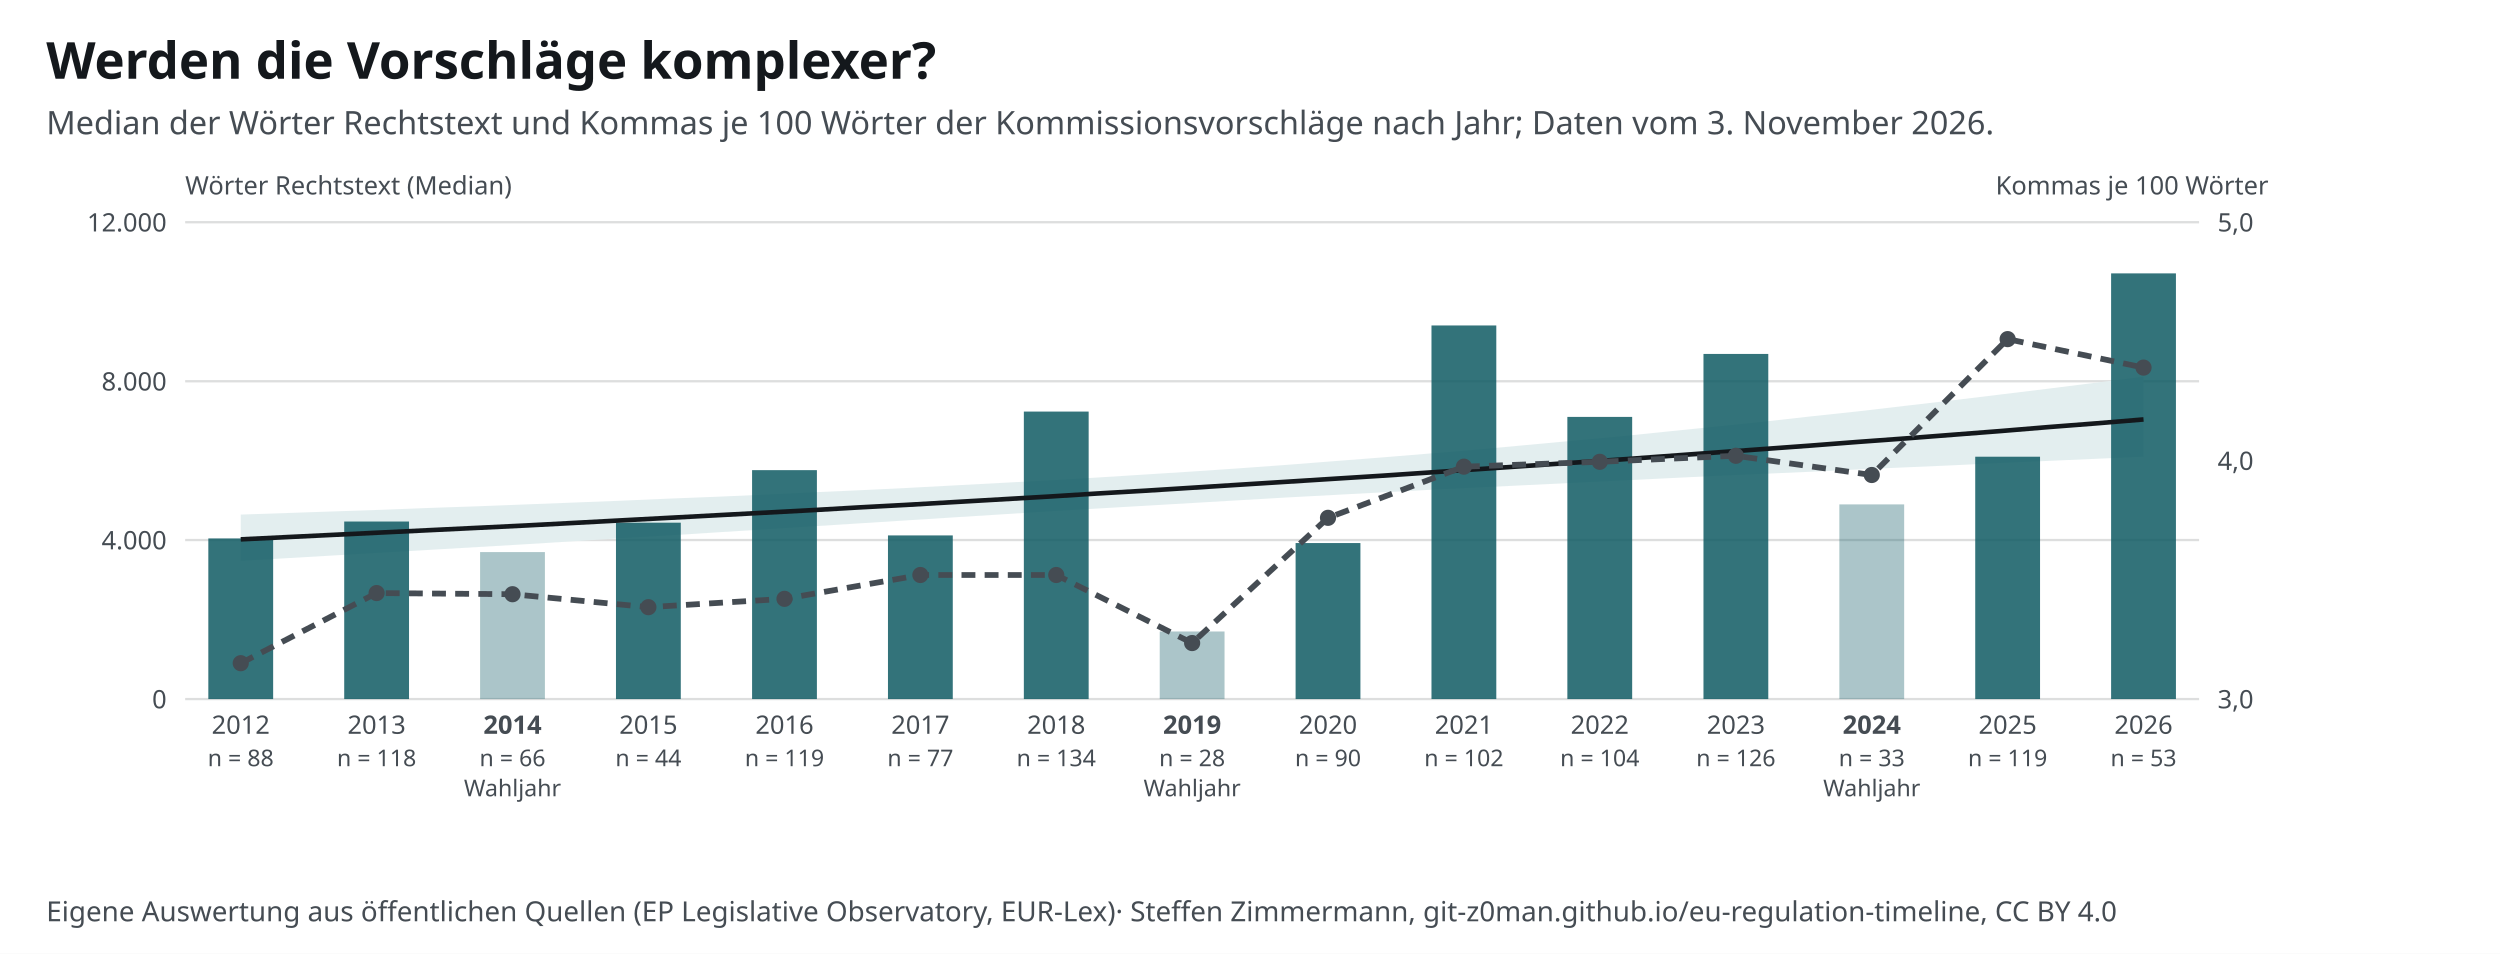
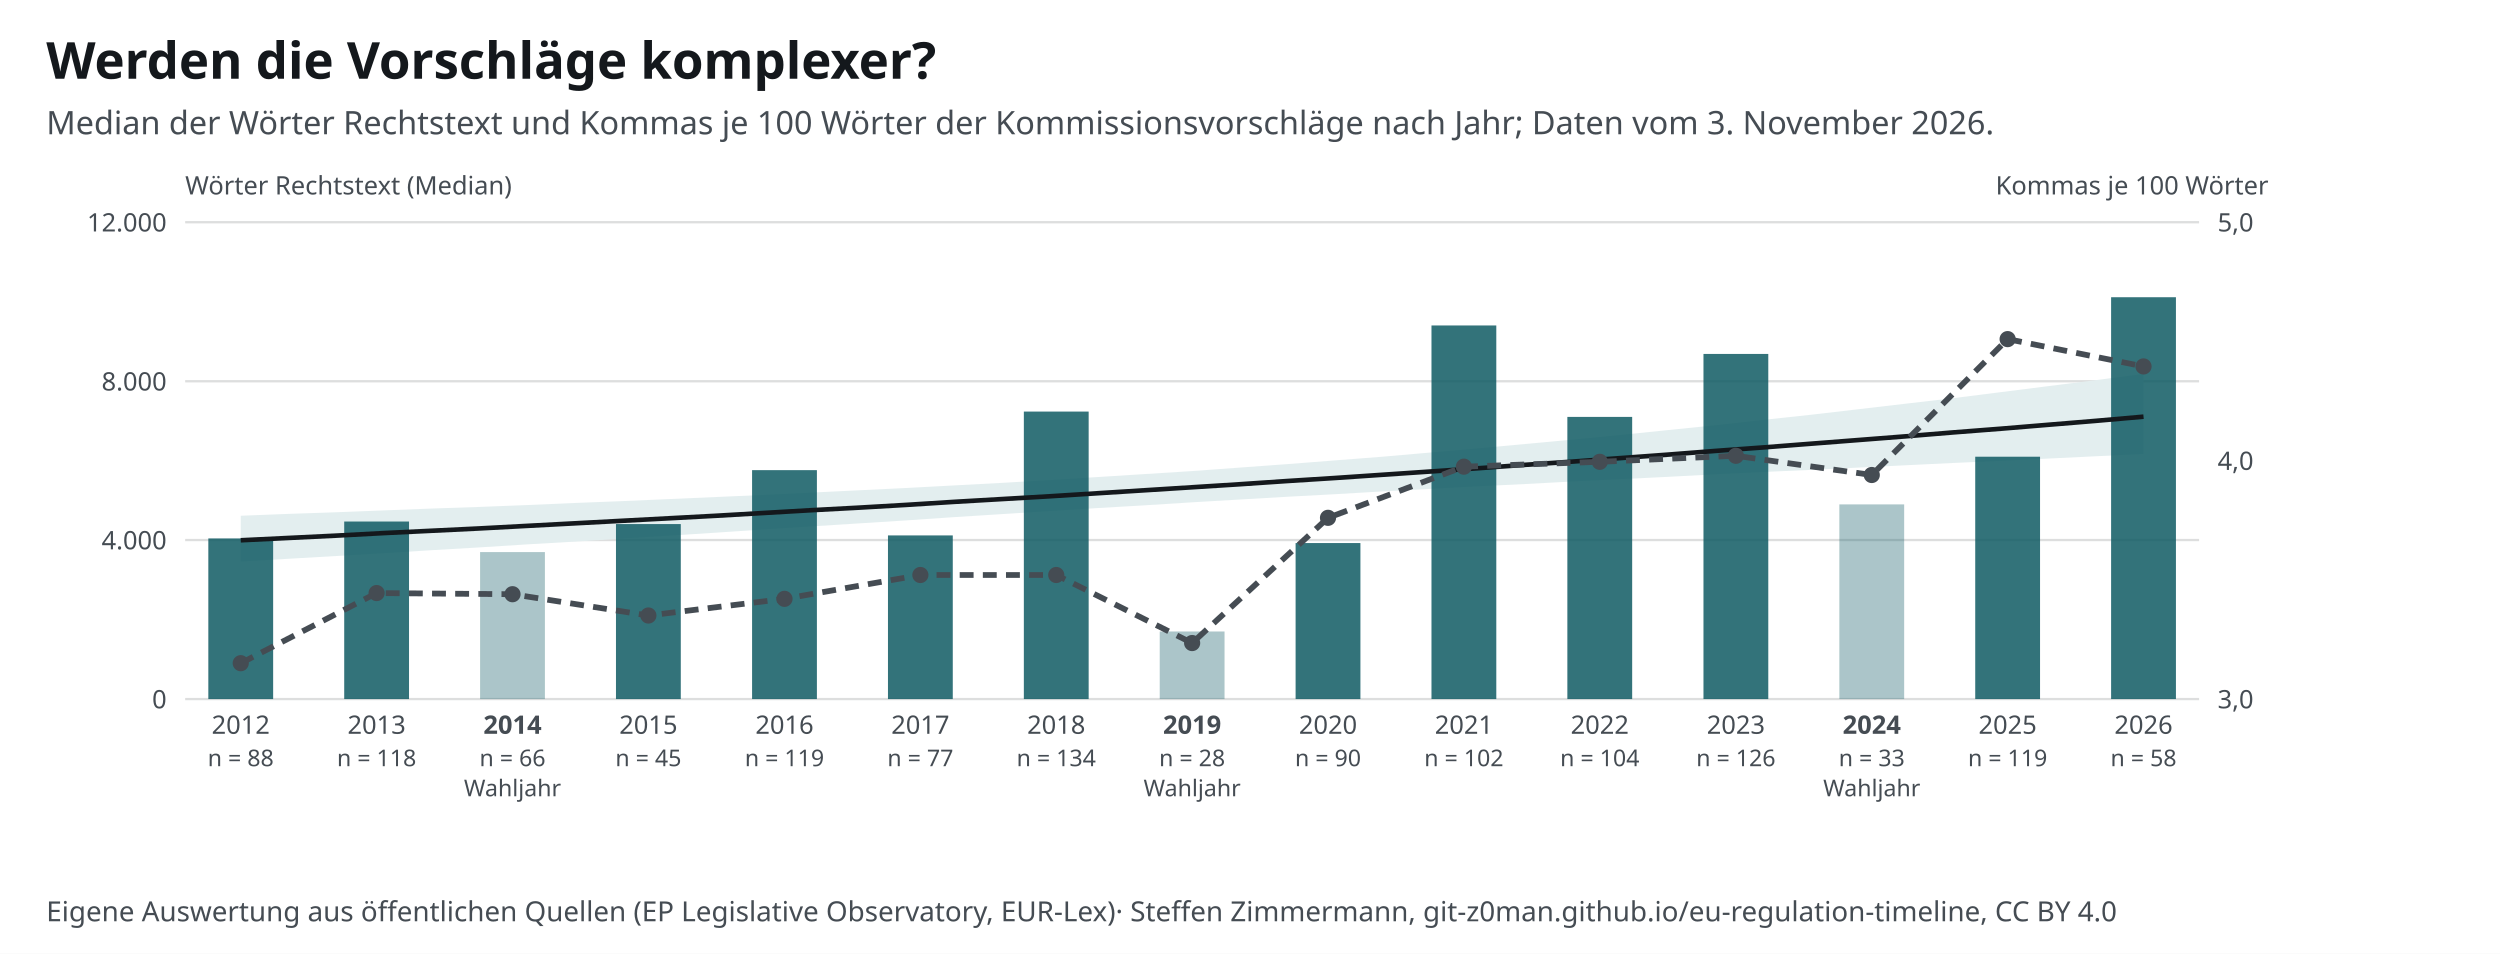
<svg xmlns="http://www.w3.org/2000/svg" width="1080" height="412" viewBox="0 0 1080 412" font-family="&quot;Source Sans 3&quot;, system-ui, -apple-system, Segoe UI, Roboto, Arial, sans-serif" font-size="13">
  <style>text{font-family:"Source Sans 3",system-ui,sans-serif}.ink,.inkf{fill:#14181c}.mu{fill:#454c53}.gr{stroke:#14181c24}.ax{stroke:#454c53}.acc{fill:#0f5a63}.accs{stroke:#0f5a63}.grey{fill:#a7b7ba}.greys{stroke:#6e9195}.tint{fill:#e3eeef}.sheet{fill:#fff}.inks{stroke:#14181c}.ink2s{stroke:#454c53}.ink2f{fill:#454c53}.hol{fill:#fff;stroke:#14181c}.holq{fill:#fff;stroke:#6e9195}.halo{paint-order:stroke;stroke:#fff;stroke-width:4px;stroke-linejoin:round}.hit .bg{fill:transparent}[hidden]{display:none}</style>
  <rect width="1080" height="412" fill="#fff" />
  <text x="20" y="34" font-size="22" font-weight="700" class="ink">Werden die Vorschläge komplexer?</text>
  <text x="20" y="58" font-size="14" class="mu">Median der Wörter Rechtstext und Kommas je 100 Wörter der Kommissionsvorschläge nach Jahr; Daten vom 3. November 2026.</text>
  <g transform="translate(20,72)">
    <line x1="60" y1="230.0" x2="930" y2="230.0" class="gr" />
    <text x="52.0" y="234.0" font-size="11" text-anchor="end" class="mu">0</text>
    <line x1="60" y1="161.3" x2="930" y2="161.3" class="gr" />
    <text x="52.0" y="165.3" font-size="11" text-anchor="end" class="mu">4.000</text>
    <line x1="60" y1="92.7" x2="930" y2="92.7" class="gr" />
    <text x="52.0" y="96.7" font-size="11" text-anchor="end" class="mu">8.000</text>
    <line x1="60" y1="24.0" x2="930" y2="24.0" class="gr" />
    <text x="52.0" y="28.0" font-size="11" text-anchor="end" class="mu">12.000</text>
    <text x="938.0" y="234.0" font-size="11" text-anchor="start" class="mu">3,0</text>
    <text x="938.0" y="131.0" font-size="11" text-anchor="start" class="mu">4,0</text>
    <text x="938.0" y="28.0" font-size="11" text-anchor="start" class="mu">5,0</text>
-     <path d="M84.0 150.3 L104.5 149.6 L125.1 148.9 L145.6 148.2 L166.2 147.4 L186.8 146.7 L207.3 145.9 L227.9 145.1 L248.4 144.3 L269.0 143.4 L289.5 142.6 L310.0 141.7 L330.6 140.7 L351.1 139.8 L371.7 138.8 L392.2 137.7 L412.8 136.6 L433.4 135.5 L453.9 134.3 L474.5 133.0 L495.0 131.7 L515.5 130.3 L536.1 128.8 L556.6 127.2 L577.2 125.6 L597.8 123.9 L618.3 122.2 L638.9 120.3 L659.4 118.4 L680.0 116.5 L700.5 114.4 L721.0 112.3 L741.6 110.2 L762.1 107.9 L782.7 105.7 L803.2 103.3 L823.8 100.9 L844.4 98.4 L864.9 95.9 L885.5 93.3 L906.0 90.7 L906.0 125.3 L885.5 126.2 L864.9 127.1 L844.4 128.0 L823.8 129.0 L803.2 129.9 L782.7 130.8 L762.1 131.8 L741.6 132.7 L721.0 133.6 L700.5 134.6 L680.0 135.6 L659.4 136.6 L638.9 137.6 L618.3 138.6 L597.8 139.6 L577.2 140.7 L556.6 141.8 L536.1 142.9 L515.5 144.1 L495.0 145.3 L474.5 146.5 L453.9 147.7 L433.4 148.9 L412.8 150.2 L392.2 151.5 L371.7 152.8 L351.1 154.1 L330.6 155.4 L310.0 156.7 L289.5 158.0 L269.0 159.3 L248.4 160.5 L227.9 161.8 L207.3 163.1 L186.8 164.3 L166.2 165.5 L145.6 166.7 L125.1 167.9 L104.5 169.1 L84.0 170.3 Z" class="tint" />
+     <path d="M84.0 150.8 L104.5 150.0 L125.1 149.3 L145.6 148.5 L166.2 147.7 L186.8 147.0 L207.3 146.2 L227.9 145.3 L248.4 144.5 L269.0 143.6 L289.5 142.7 L310.0 141.8 L330.6 140.8 L351.1 139.8 L371.7 138.8 L392.2 137.7 L412.8 136.6 L433.4 135.4 L453.9 134.1 L474.5 132.8 L495.0 131.5 L515.5 130.0 L536.1 128.5 L556.6 126.9 L577.2 125.3 L597.8 123.5 L618.3 121.7 L638.9 119.8 L659.4 117.9 L680.0 115.9 L700.5 113.8 L721.0 111.7 L741.6 109.4 L762.1 107.2 L782.7 104.8 L803.2 102.4 L823.8 100.0 L844.4 97.4 L864.9 94.8 L885.5 92.2 L906.0 89.5 L906.0 124.1 L885.5 125.1 L864.9 126.1 L844.4 127.1 L823.8 128.0 L803.2 129.0 L782.7 130.0 L762.1 131.0 L741.6 131.9 L721.0 132.9 L700.5 134.0 L680.0 135.0 L659.4 136.0 L638.9 137.1 L618.3 138.1 L597.8 139.2 L577.2 140.3 L556.6 141.5 L536.1 142.6 L515.5 143.8 L495.0 145.0 L474.5 146.3 L453.9 147.5 L433.4 148.8 L412.8 150.1 L392.2 151.4 L371.7 152.8 L351.1 154.1 L330.6 155.4 L310.0 156.7 L289.5 158.1 L269.0 159.4 L248.4 160.7 L227.9 162.0 L207.3 163.2 L186.8 164.5 L166.2 165.7 L145.6 167.0 L125.1 168.2 L104.5 169.4 L84.0 170.6 Z" class="tint" />
    <rect x="70.0" y="160.6" width="28" height="69.4" class="acc" opacity="0.85" />
    <text x="84.0" y="245.0" font-size="11" text-anchor="middle" class="mu">2012</text>
    <text x="84.0" y="259.0" font-size="10" text-anchor="middle" class="mu">n = 88</text>
    <rect x="128.7" y="153.3" width="28" height="76.7" class="acc" opacity="0.85" />
    <text x="142.7" y="245.0" font-size="11" text-anchor="middle" class="mu">2013</text>
    <text x="142.7" y="259.0" font-size="10" text-anchor="middle" class="mu">n = 118</text>
    <rect x="187.4" y="166.5" width="28" height="63.5" class="acc" opacity="0.35" />
    <text x="201.4" y="245.0" font-size="11" text-anchor="middle" class="mu" font-weight="700">2014</text>
    <text x="201.4" y="259.0" font-size="10" text-anchor="middle" class="mu">n = 66</text>
    <text x="201.4" y="272.0" font-size="10" text-anchor="middle" class="mu">Wahljahr</text>
-     <rect x="246.1" y="153.8" width="28" height="76.2" class="acc" opacity="0.85" />
+     <rect x="246.1" y="154.4" width="28" height="75.6" class="acc" opacity="0.85" />
    <text x="260.1" y="245.0" font-size="11" text-anchor="middle" class="mu">2015</text>
-     <text x="260.1" y="259.0" font-size="10" text-anchor="middle" class="mu">n = 44</text>
+     <text x="260.1" y="259.0" font-size="10" text-anchor="middle" class="mu">n = 45</text>
    <rect x="304.9" y="131.1" width="28" height="98.9" class="acc" opacity="0.85" />
    <text x="318.9" y="245.0" font-size="11" text-anchor="middle" class="mu">2016</text>
    <text x="318.9" y="259.0" font-size="10" text-anchor="middle" class="mu">n = 119</text>
    <rect x="363.6" y="159.3" width="28" height="70.7" class="acc" opacity="0.85" />
    <text x="377.6" y="245.0" font-size="11" text-anchor="middle" class="mu">2017</text>
    <text x="377.6" y="259.0" font-size="10" text-anchor="middle" class="mu">n = 77</text>
    <rect x="422.3" y="105.8" width="28" height="124.2" class="acc" opacity="0.85" />
    <text x="436.3" y="245.0" font-size="11" text-anchor="middle" class="mu">2018</text>
    <text x="436.3" y="259.0" font-size="10" text-anchor="middle" class="mu">n = 134</text>
    <rect x="481.0" y="200.8" width="28" height="29.2" class="acc" opacity="0.35" />
    <text x="495.0" y="245.0" font-size="11" text-anchor="middle" class="mu" font-weight="700">2019</text>
    <text x="495.0" y="259.0" font-size="10" text-anchor="middle" class="mu">n = 28</text>
    <text x="495.0" y="272.0" font-size="10" text-anchor="middle" class="mu">Wahljahr</text>
    <rect x="539.7" y="162.6" width="28" height="67.4" class="acc" opacity="0.85" />
    <text x="553.7" y="245.0" font-size="11" text-anchor="middle" class="mu">2020</text>
    <text x="553.7" y="259.0" font-size="10" text-anchor="middle" class="mu">n = 90</text>
    <rect x="598.4" y="68.6" width="28" height="161.4" class="acc" opacity="0.85" />
    <text x="612.4" y="245.0" font-size="11" text-anchor="middle" class="mu">2021</text>
    <text x="612.4" y="259.0" font-size="10" text-anchor="middle" class="mu">n = 102</text>
    <rect x="657.1" y="108.1" width="28" height="121.9" class="acc" opacity="0.85" />
    <text x="671.1" y="245.0" font-size="11" text-anchor="middle" class="mu">2022</text>
    <text x="671.1" y="259.0" font-size="10" text-anchor="middle" class="mu">n = 104</text>
    <rect x="715.9" y="80.9" width="28" height="149.1" class="acc" opacity="0.85" />
    <text x="729.9" y="245.0" font-size="11" text-anchor="middle" class="mu">2023</text>
    <text x="729.9" y="259.0" font-size="10" text-anchor="middle" class="mu">n = 126</text>
    <rect x="774.6" y="145.9" width="28" height="84.1" class="acc" opacity="0.35" />
    <text x="788.6" y="245.0" font-size="11" text-anchor="middle" class="mu" font-weight="700">2024</text>
    <text x="788.6" y="259.0" font-size="10" text-anchor="middle" class="mu">n = 33</text>
    <text x="788.6" y="272.0" font-size="10" text-anchor="middle" class="mu">Wahljahr</text>
    <rect x="833.3" y="125.3" width="28" height="104.7" class="acc" opacity="0.85" />
    <text x="847.3" y="245.0" font-size="11" text-anchor="middle" class="mu">2025</text>
    <text x="847.3" y="259.0" font-size="10" text-anchor="middle" class="mu">n = 119</text>
-     <rect x="892.0" y="46.1" width="28" height="183.9" class="acc" opacity="0.85" />
+     <rect x="892.0" y="56.4" width="28" height="173.6" class="acc" opacity="0.85" />
    <text x="906.0" y="245.0" font-size="11" text-anchor="middle" class="mu">2026</text>
-     <text x="906.0" y="259.0" font-size="10" text-anchor="middle" class="mu">n = 53</text>
-     <polyline fill="none" class="inks" stroke-width="2" points="84.0,161.0 104.5,160.0 125.1,159.0 145.6,158.0 166.2,157.0 186.8,156.0 207.3,155.0 227.9,153.9 248.4,152.8 269.0,151.7 289.5,150.6 310.0,149.5 330.6,148.4 351.1,147.2 371.7,146.1 392.2,144.9 412.8,143.7 433.4,142.5 453.9,141.2 474.5,140.0 495.0,138.7 515.5,137.4 536.1,136.1 556.6,134.8 577.2,133.5 597.8,132.1 618.3,130.7 638.9,129.3 659.4,127.9 680.0,126.5 700.5,125.0 721.0,123.5 741.6,122.0 762.1,120.5 782.7,118.9 803.2,117.4 823.8,115.8 844.4,114.2 864.9,112.5 885.5,110.9 906.0,109.2" />
-     <polyline fill="none" class="ink2s" stroke-width="2.5" stroke-dasharray="6 4" points="84.0,214.5 142.7,184.2 201.4,184.7 260.1,190.3 318.9,186.7 377.6,176.4 436.3,176.4 495.0,205.8 553.7,151.7 612.4,129.6 671.1,127.5 729.9,124.9 788.6,133.2 847.3,74.5 906.0,86.8" />
+     <text x="906.0" y="259.0" font-size="10" text-anchor="middle" class="mu">n = 58</text>
+     <polyline fill="none" class="inks" stroke-width="2" points="84.0,161.4 104.5,160.4 125.1,159.4 145.6,158.3 166.2,157.3 186.8,156.3 207.3,155.2 227.9,154.1 248.4,153.0 269.0,151.9 289.5,150.8 310.0,149.6 330.6,148.4 351.1,147.3 371.7,146.1 392.2,144.8 412.8,143.6 433.4,142.4 453.9,141.1 474.5,139.8 495.0,138.5 515.5,137.2 536.1,135.8 556.6,134.5 577.2,133.1 597.8,131.7 618.3,130.3 638.9,128.8 659.4,127.4 680.0,125.9 700.5,124.4 721.0,122.8 741.6,121.3 762.1,119.7 782.7,118.1 803.2,116.5 823.8,114.8 844.4,113.2 864.9,111.5 885.5,109.8 906.0,108.0" />
+     <polyline fill="none" class="ink2s" stroke-width="2.5" stroke-dasharray="6 4" points="84.0,214.5 142.7,184.2 201.4,184.7 260.1,193.9 318.9,186.7 377.6,176.4 436.3,176.4 495.0,205.8 553.7,151.7 612.4,129.6 671.1,127.5 729.9,124.9 788.6,133.2 847.3,74.5 906.0,86.3" />
    <circle cx="84.0" cy="214.5" r="3.5" class="ink2f" />
    <circle cx="142.7" cy="184.2" r="3.5" class="ink2f" />
    <circle cx="201.4" cy="184.7" r="3.5" class="ink2f" />
-     <circle cx="260.1" cy="190.3" r="3.5" class="ink2f" />
+     <circle cx="260.1" cy="193.9" r="3.5" class="ink2f" />
    <circle cx="318.9" cy="186.7" r="3.5" class="ink2f" />
    <circle cx="377.6" cy="176.4" r="3.5" class="ink2f" />
    <circle cx="436.3" cy="176.4" r="3.5" class="ink2f" />
    <circle cx="495.0" cy="205.8" r="3.5" class="ink2f" />
    <circle cx="553.7" cy="151.7" r="3.5" class="ink2f" />
    <circle cx="612.4" cy="129.6" r="3.5" class="ink2f" />
    <circle cx="671.1" cy="127.5" r="3.5" class="ink2f" />
    <circle cx="729.9" cy="124.9" r="3.5" class="ink2f" />
    <circle cx="788.6" cy="133.2" r="3.5" class="ink2f" />
    <circle cx="847.3" cy="74.5" r="3.5" class="ink2f" />
-     <circle cx="906.0" cy="86.8" r="3.5" class="ink2f" />
+     <circle cx="906.0" cy="86.3" r="3.5" class="ink2f" />
    <text x="60.0" y="12.0" font-size="11" text-anchor="start" class="mu">Wörter Rechtstext (Median)</text>
    <text x="960.0" y="12.0" font-size="11" text-anchor="end" class="mu">Kommas je 100 Wörter</text>
  </g>
  <text x="20" y="398" font-size="12" class="mu">Eigene Auswertung aus öffentlichen Quellen (EP Legislative Observatory, EUR-Lex)<tspan> · Steffen Zimmermann, git-z0man.github.io/eu-regulation-timeline, CC BY 4.0</tspan>
  </text>
</svg>
